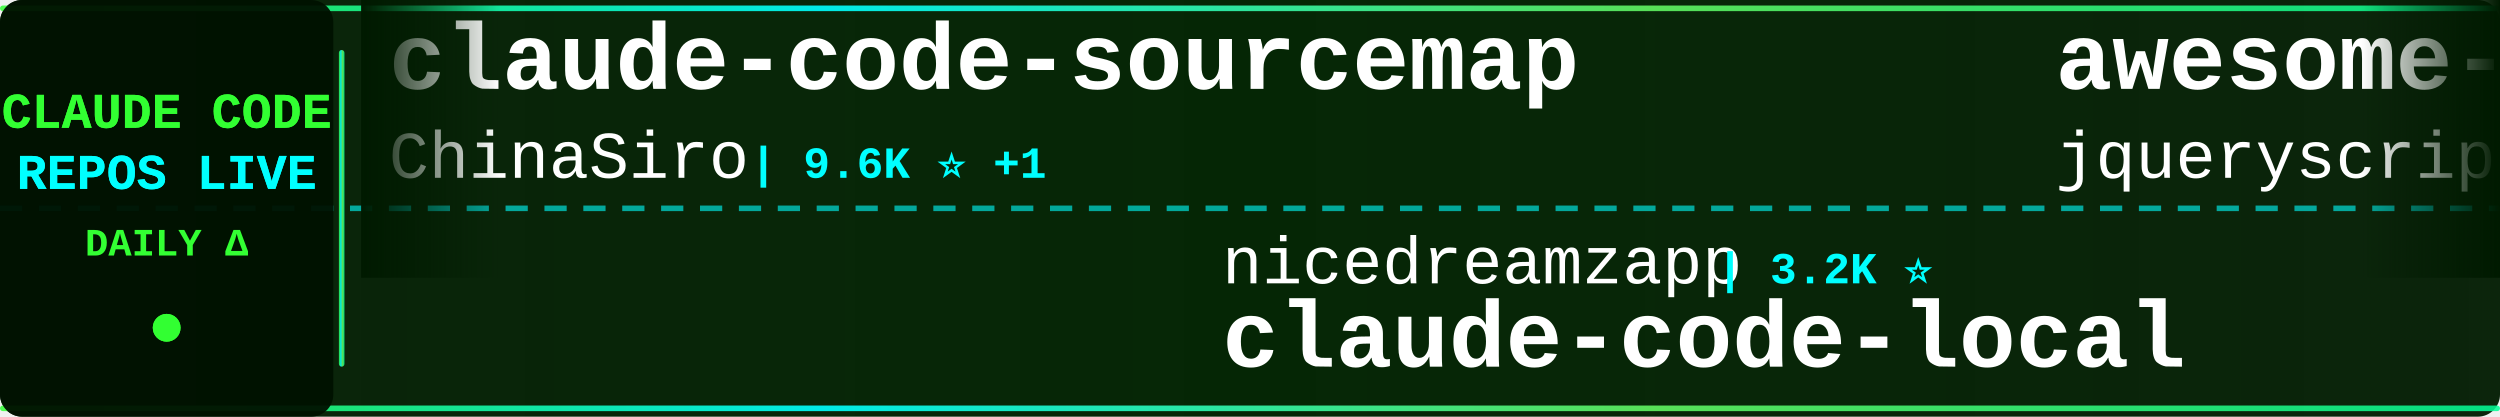
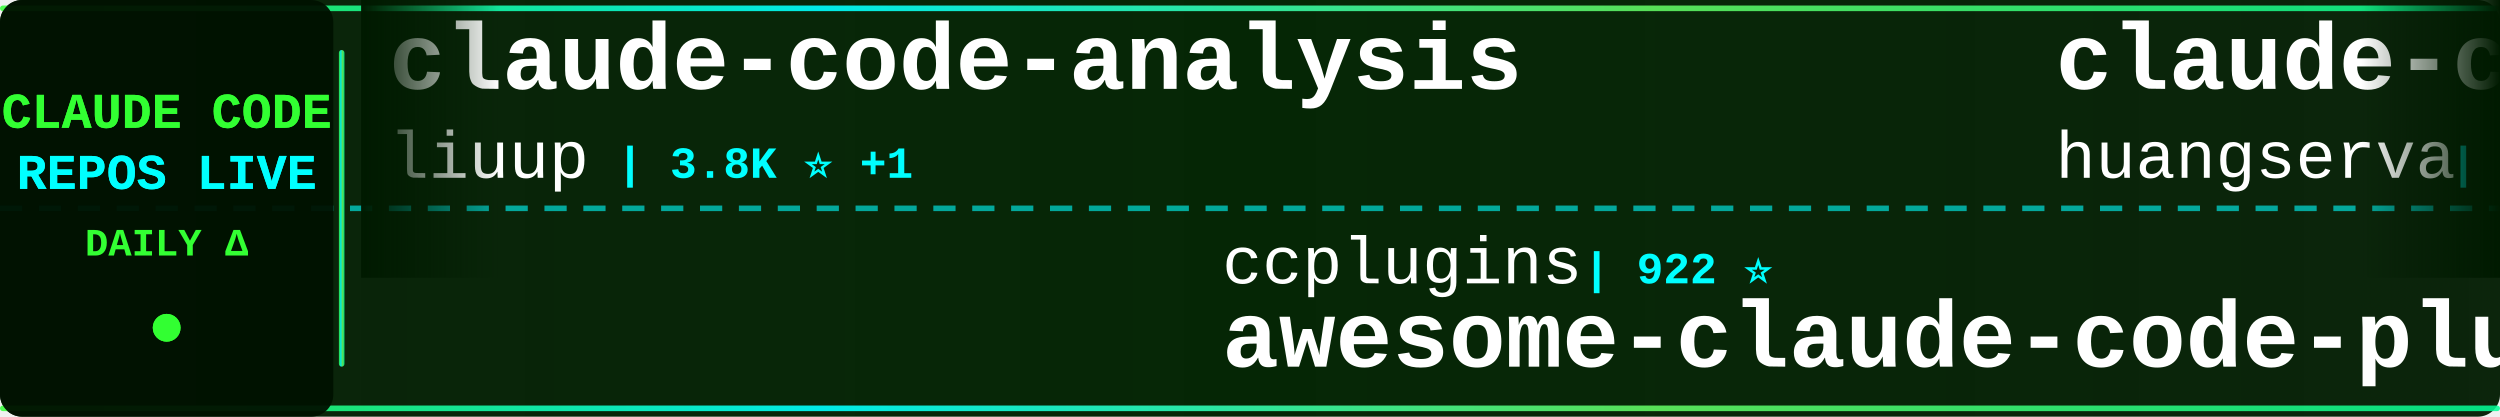
<svg xmlns="http://www.w3.org/2000/svg" width="900" height="150">
  <defs>
    <linearGradient id="tickerBg" x1="0%" y1="0%" x2="100%" y2="0%">
      <stop offset="0%" style="stop-color:#001a00;stop-opacity:0.95" />
      <stop offset="50%" style="stop-color:#002200;stop-opacity:0.98" />
      <stop offset="100%" style="stop-color:#001a00;stop-opacity:0.95" />
    </linearGradient>
    <linearGradient id="borderGrad" x1="0%" y1="0%" x2="100%" y2="0%">
      <stop offset="0%" style="stop-color:#33ff33;stop-opacity:0.85">
        <animate attributeName="stop-opacity" values="0.85;1;0.85" dur="2s" repeatCount="indefinite" />
      </stop>
      <stop offset="33%" style="stop-color:#00ffff;stop-opacity:0.9">
        <animate attributeName="stop-opacity" values="0.9;1;0.9" dur="2.2s" repeatCount="indefinite" />
      </stop>
      <stop offset="66%" style="stop-color:#66ff66;stop-opacity:0.85">
        <animate attributeName="stop-opacity" values="0.85;1;0.85" dur="1.8s" repeatCount="indefinite" />
      </stop>
      <stop offset="100%" style="stop-color:#00ff99;stop-opacity:0.85">
        <animate attributeName="stop-opacity" values="0.85;1;0.85" dur="2s" repeatCount="indefinite" />
      </stop>
    </linearGradient>
    <filter id="textGlow">
      <feGaussianBlur stdDeviation="0.1" result="coloredBlur" />
      <feMerge>
        <feMergeNode in="coloredBlur" />
        <feMergeNode in="SourceGraphic" />
      </feMerge>
    </filter>
    <filter id="metricGlow">
      <feGaussianBlur stdDeviation="0.2" result="coloredBlur" />
      <feMerge>
        <feMergeNode in="coloredBlur" />
        <feMergeNode in="SourceGraphic" />
      </feMerge>
    </filter>
    <linearGradient id="leftFade" x1="0%" y1="0%" x2="100%" y2="0%">
      <stop offset="0%" style="stop-color:#001a00;stop-opacity:1" />
      <stop offset="100%" style="stop-color:#001a00;stop-opacity:0" />
    </linearGradient>
    <linearGradient id="rightFade" x1="0%" y1="0%" x2="100%" y2="0%">
      <stop offset="0%" style="stop-color:#001a00;stop-opacity:0" />
      <stop offset="100%" style="stop-color:#001a00;stop-opacity:1" />
    </linearGradient>
  </defs>
  <rect width="900" height="150" fill="url(#tickerBg)" rx="8" />
  <rect x="0" y="2" width="900" height="2" fill="url(#borderGrad)" rx="1" />
  <rect x="0" y="146" width="900" height="2" fill="url(#borderGrad)" rx="1" />
  <line x1="0" y1="75" x2="900" y2="75" stroke="#00ffff" stroke-width="2" stroke-dasharray="8 6" opacity="0.6" />
  <rect x="0" y="0" width="120" height="150" fill="#001100" opacity="0.95" rx="8" />
  <text x="60" y="46" font-family="'Courier New', monospace" font-size="18" font-weight="bold" fill="#33ff33" text-anchor="middle" filter="url(#textGlow)">
    CLAUDE CODE
  </text>
  <text x="60" y="68" font-family="'Courier New', monospace" font-size="18" font-weight="bold" fill="#00ffff" text-anchor="middle" filter="url(#textGlow)">
    REPOS LIVE
  </text>
  <text x="60" y="92" font-family="'Courier New', monospace" font-size="14" font-weight="bold" fill="#33ff33" text-anchor="middle">
    DAILY Δ
  </text>
  <circle cx="60" cy="118" r="5" fill="#33ff33" filter="url(#metricGlow)">
    <animate attributeName="r" values="4;6;4" dur="1.5s" repeatCount="indefinite" />
    <animate attributeName="opacity" values="0.6;1;0.6" dur="1.5s" repeatCount="indefinite" />
  </circle>
  <rect x="122" y="18" width="2" height="114" fill="url(#borderGrad)" rx="1" />
  <clipPath id="tickerClip">
    <rect x="130" y="0" width="770" height="150" />
  </clipPath>
  <g clip-path="url(#tickerClip)">
    <g id="tickerItems">
      <animateTransform attributeName="transform" attributeType="XML" type="translate" from="0 0" to="-3000 0" dur="54s" repeatCount="indefinite" />
      <g transform="translate(0, 0)">
-         <text x="140" y="32" font-family="'Courier New', monospace" font-size="34" font-weight="bold" fill="#ffffff">claude-code-sourcemap</text>
-         <text x="140" y="64" font-family="'Courier New', monospace" font-size="24" font-weight="normal" fill="#ffffff" opacity="1.0">ChinaSiro</text>
-         <text x="270" y="64" font-family="'Courier New', monospace" font-size="16" font-weight="bold" fill="#00ffff"> | 9.6K ⭐ +1</text>
+         <text x="140" y="32" font-family="'Courier New', monospace" font-size="34" font-weight="bold" fill="#ffffff">claude-code-analysis</text>
+         <text x="140" y="64" font-family="'Courier New', monospace" font-size="24" font-weight="normal" fill="#ffffff" opacity="1.0">liuup</text>
+         <text x="222" y="64" font-family="'Courier New', monospace" font-size="16" font-weight="bold" fill="#00ffff"> | 3.8K ⭐ +1</text>
      </g>
      <g transform="translate(300, 0)">
-         <text x="140" y="102" font-family="'Courier New', monospace" font-size="24" font-weight="normal" fill="#ffffff" opacity="1.0">nicedreamzapp</text>
-         <text x="318" y="102" font-family="'Courier New', monospace" font-size="16" font-weight="bold" fill="#00ffff"> | 3.2K ⭐</text>
-         <text x="140" y="132" font-family="'Courier New', monospace" font-size="34" font-weight="bold" fill="#ffffff">claude-code-local</text>
+         <text x="140" y="102" font-family="'Courier New', monospace" font-size="24" font-weight="normal" fill="#ffffff" opacity="1.0">ccplugins</text>
+         <text x="270" y="102" font-family="'Courier New', monospace" font-size="16" font-weight="bold" fill="#00ffff"> | 922 ⭐</text>
+         <text x="140" y="132" font-family="'Courier New', monospace" font-size="34" font-weight="bold" fill="#ffffff">awesome-claude-code-plug...</text>
      </g>
      <g transform="translate(600, 0)">
-         <text x="140" y="32" font-family="'Courier New', monospace" font-size="34" font-weight="bold" fill="#ffffff">awesome-claude-code</text>
-         <text x="140" y="64" font-family="'Courier New', monospace" font-size="24" font-weight="normal" fill="#ffffff" opacity="1.0">jqueryscript</text>
-         <text x="306" y="64" font-family="'Courier New', monospace" font-size="16" font-weight="bold" fill="#00ffff"> | 503 ⭐</text>
+         <text x="140" y="32" font-family="'Courier New', monospace" font-size="34" font-weight="bold" fill="#ffffff">claude-code-cli</text>
+         <text x="140" y="64" font-family="'Courier New', monospace" font-size="24" font-weight="normal" fill="#ffffff" opacity="1.0">huangserva</text>
+         <text x="282" y="64" font-family="'Courier New', monospace" font-size="16" font-weight="bold" fill="#00ffff"> | 622 ⭐ +1</text>
      </g>
      <g transform="translate(900, 0)">
-         <text x="140" y="102" font-family="'Courier New', monospace" font-size="24" font-weight="normal" fill="#ffffff" opacity="1.0">pedrohcgs</text>
-         <text x="270" y="102" font-family="'Courier New', monospace" font-size="16" font-weight="bold" fill="#00ffff"> | 1.5K ⭐</text>
-         <text x="140" y="132" font-family="'Courier New', monospace" font-size="34" font-weight="bold" fill="#ffffff">claude-code-my-workflow</text>
+         <text x="140" y="102" font-family="'Courier New', monospace" font-size="24" font-weight="normal" fill="#ffffff" opacity="1.0">ponponon</text>
+         <text x="258" y="102" font-family="'Courier New', monospace" font-size="16" font-weight="bold" fill="#00ffff"> | 2.3K ⭐</text>
+         <text x="140" y="132" font-family="'Courier New', monospace" font-size="34" font-weight="bold" fill="#ffffff">claude_code_src</text>
      </g>
      <g transform="translate(1200, 0)">
-         <text x="140" y="32" font-family="'Courier New', monospace" font-size="34" font-weight="bold" fill="#ffffff">claude-code-source-build</text>
-         <text x="140" y="64" font-family="'Courier New', monospace" font-size="24" font-weight="normal" fill="#ffffff" opacity="1.0">andrew-kramer-inno</text>
-         <text x="378" y="64" font-family="'Courier New', monospace" font-size="16" font-weight="bold" fill="#00ffff"> | 594 ⭐</text>
+         <text x="140" y="32" font-family="'Courier New', monospace" font-size="34" font-weight="bold" fill="#ffffff">claude-code-local</text>
+         <text x="140" y="64" font-family="'Courier New', monospace" font-size="24" font-weight="normal" fill="#ffffff" opacity="1.0">nicedreamzapp</text>
+         <text x="318" y="64" font-family="'Courier New', monospace" font-size="16" font-weight="bold" fill="#00ffff"> | 3.2K ⭐</text>
      </g>
      <g transform="translate(1500, 0)">
-         <text x="140" y="102" font-family="'Courier New', monospace" font-size="24" font-weight="normal" fill="#ffffff" opacity="1.0">SeemSeam</text>
-         <text x="258" y="102" font-family="'Courier New', monospace" font-size="16" font-weight="bold" fill="#00ffff"> | 3.4K ⭐ +1</text>
-         <text x="140" y="132" font-family="'Courier New', monospace" font-size="34" font-weight="bold" fill="#ffffff">claude_codex_bridge</text>
+         <text x="140" y="102" font-family="'Courier New', monospace" font-size="24" font-weight="normal" fill="#ffffff" opacity="1.0">JrCx7scC</text>
+         <text x="258" y="102" font-family="'Courier New', monospace" font-size="16" font-weight="bold" fill="#00ffff"> | 374 ⭐</text>
+         <text x="140" y="132" font-family="'Courier New', monospace" font-size="34" font-weight="bold" fill="#ffffff">claude-code-source</text>
      </g>
      <g transform="translate(1800, 0)">
-         <text x="140" y="32" font-family="'Courier New', monospace" font-size="34" font-weight="bold" fill="#ffffff">ClaudeCode</text>
-         <text x="140" y="64" font-family="'Courier New', monospace" font-size="24" font-weight="normal" fill="#ffffff" opacity="1.0">guanshan</text>
-         <text x="258" y="64" font-family="'Courier New', monospace" font-size="16" font-weight="bold" fill="#00ffff"> | 61 ⭐</text>
+         <text x="140" y="32" font-family="'Courier New', monospace" font-size="34" font-weight="bold" fill="#ffffff">Claude-Code</text>
+         <text x="140" y="64" font-family="'Courier New', monospace" font-size="24" font-weight="normal" fill="#ffffff" opacity="1.0">pengchengneo</text>
+         <text x="306" y="64" font-family="'Courier New', monospace" font-size="16" font-weight="bold" fill="#00ffff"> | 1.8K ⭐</text>
      </g>
      <g transform="translate(2100, 0)">
-         <text x="140" y="102" font-family="'Courier New', monospace" font-size="24" font-weight="normal" fill="#ffffff" opacity="1.0">OneRedOak</text>
-         <text x="270" y="102" font-family="'Courier New', monospace" font-size="16" font-weight="bold" fill="#00ffff"> | 3.9K ⭐</text>
-         <text x="140" y="132" font-family="'Courier New', monospace" font-size="34" font-weight="bold" fill="#ffffff">claude-code-workflows</text>
+         <text x="140" y="102" font-family="'Courier New', monospace" font-size="24" font-weight="normal" fill="#ffffff" opacity="1.0">kodu-ai</text>
+         <text x="246" y="102" font-family="'Courier New', monospace" font-size="16" font-weight="bold" fill="#00ffff"> | 5.2K ⭐</text>
+         <text x="140" y="132" font-family="'Courier New', monospace" font-size="34" font-weight="bold" fill="#ffffff">claude-coder</text>
      </g>
      <g transform="translate(2400, 0)">
-         <text x="140" y="32" font-family="'Courier New', monospace" font-size="34" font-weight="bold" fill="#ffffff">claude-code-ultimate-gui...</text>
-         <text x="140" y="64" font-family="'Courier New', monospace" font-size="24" font-weight="normal" fill="#ffffff" opacity="1.0">FlorianBruniaux</text>
-         <text x="342" y="64" font-family="'Courier New', monospace" font-size="16" font-weight="bold" fill="#00ffff"> | 5.8K ⭐ +1</text>
+         <text x="140" y="32" font-family="'Courier New', monospace" font-size="34" font-weight="bold" fill="#ffffff">claude-code-webui</text>
+         <text x="140" y="64" font-family="'Courier New', monospace" font-size="24" font-weight="normal" fill="#ffffff" opacity="1.0">sugyan</text>
+         <text x="234" y="64" font-family="'Courier New', monospace" font-size="16" font-weight="bold" fill="#00ffff"> | 1.1K ⭐</text>
      </g>
      <g transform="translate(2700, 0)">
-         <text x="140" y="102" font-family="'Courier New', monospace" font-size="24" font-weight="normal" fill="#ffffff" opacity="1.0">shareAI-lab</text>
-         <text x="294" y="102" font-family="'Courier New', monospace" font-size="16" font-weight="bold" fill="#00ffff"> | 74.9K ⭐ +11</text>
-         <text x="140" y="132" font-family="'Courier New', monospace" font-size="34" font-weight="bold" fill="#ffffff">learn-claude-code</text>
+         <text x="140" y="102" font-family="'Courier New', monospace" font-size="24" font-weight="normal" fill="#ffffff" opacity="1.0">ding113</text>
+         <text x="246" y="102" font-family="'Courier New', monospace" font-size="16" font-weight="bold" fill="#00ffff"> | 3.3K ⭐</text>
+         <text x="140" y="132" font-family="'Courier New', monospace" font-size="34" font-weight="bold" fill="#ffffff">claude-code-hub</text>
      </g>
      <g transform="translate(3000, 0)">
-         <text x="140" y="32" font-family="'Courier New', monospace" font-size="34" font-weight="bold" fill="#ffffff">claude-code-sourcemap</text>
-         <text x="140" y="64" font-family="'Courier New', monospace" font-size="24" font-weight="normal" fill="#ffffff" opacity="1.0">ChinaSiro</text>
-         <text x="270" y="64" font-family="'Courier New', monospace" font-size="16" font-weight="bold" fill="#00ffff"> | 9.6K ⭐ +1</text>
+         <text x="140" y="32" font-family="'Courier New', monospace" font-size="34" font-weight="bold" fill="#ffffff">claude-code-analysis</text>
+         <text x="140" y="64" font-family="'Courier New', monospace" font-size="24" font-weight="normal" fill="#ffffff" opacity="1.0">liuup</text>
+         <text x="222" y="64" font-family="'Courier New', monospace" font-size="16" font-weight="bold" fill="#00ffff"> | 3.8K ⭐ +1</text>
      </g>
      <g transform="translate(3300, 0)">
-         <text x="140" y="102" font-family="'Courier New', monospace" font-size="24" font-weight="normal" fill="#ffffff" opacity="1.0">nicedreamzapp</text>
-         <text x="318" y="102" font-family="'Courier New', monospace" font-size="16" font-weight="bold" fill="#00ffff"> | 3.2K ⭐</text>
-         <text x="140" y="132" font-family="'Courier New', monospace" font-size="34" font-weight="bold" fill="#ffffff">claude-code-local</text>
+         <text x="140" y="102" font-family="'Courier New', monospace" font-size="24" font-weight="normal" fill="#ffffff" opacity="1.0">ccplugins</text>
+         <text x="270" y="102" font-family="'Courier New', monospace" font-size="16" font-weight="bold" fill="#00ffff"> | 922 ⭐</text>
+         <text x="140" y="132" font-family="'Courier New', monospace" font-size="34" font-weight="bold" fill="#ffffff">awesome-claude-code-plug...</text>
      </g>
      <g transform="translate(3600, 0)">
-         <text x="140" y="32" font-family="'Courier New', monospace" font-size="34" font-weight="bold" fill="#ffffff">awesome-claude-code</text>
-         <text x="140" y="64" font-family="'Courier New', monospace" font-size="24" font-weight="normal" fill="#ffffff" opacity="1.0">jqueryscript</text>
-         <text x="306" y="64" font-family="'Courier New', monospace" font-size="16" font-weight="bold" fill="#00ffff"> | 503 ⭐</text>
+         <text x="140" y="32" font-family="'Courier New', monospace" font-size="34" font-weight="bold" fill="#ffffff">claude-code-cli</text>
+         <text x="140" y="64" font-family="'Courier New', monospace" font-size="24" font-weight="normal" fill="#ffffff" opacity="1.0">huangserva</text>
+         <text x="282" y="64" font-family="'Courier New', monospace" font-size="16" font-weight="bold" fill="#00ffff"> | 622 ⭐ +1</text>
      </g>
      <g transform="translate(3900, 0)">
-         <text x="140" y="102" font-family="'Courier New', monospace" font-size="24" font-weight="normal" fill="#ffffff" opacity="1.0">pedrohcgs</text>
-         <text x="270" y="102" font-family="'Courier New', monospace" font-size="16" font-weight="bold" fill="#00ffff"> | 1.5K ⭐</text>
-         <text x="140" y="132" font-family="'Courier New', monospace" font-size="34" font-weight="bold" fill="#ffffff">claude-code-my-workflow</text>
+         <text x="140" y="102" font-family="'Courier New', monospace" font-size="24" font-weight="normal" fill="#ffffff" opacity="1.0">ponponon</text>
+         <text x="258" y="102" font-family="'Courier New', monospace" font-size="16" font-weight="bold" fill="#00ffff"> | 2.3K ⭐</text>
+         <text x="140" y="132" font-family="'Courier New', monospace" font-size="34" font-weight="bold" fill="#ffffff">claude_code_src</text>
      </g>
    </g>
  </g>
  <rect x="130" y="0" width="50" height="100" fill="url(#leftFade)" />
  <rect x="850" y="0" width="50" height="100" fill="url(#rightFade)" />
</svg>
